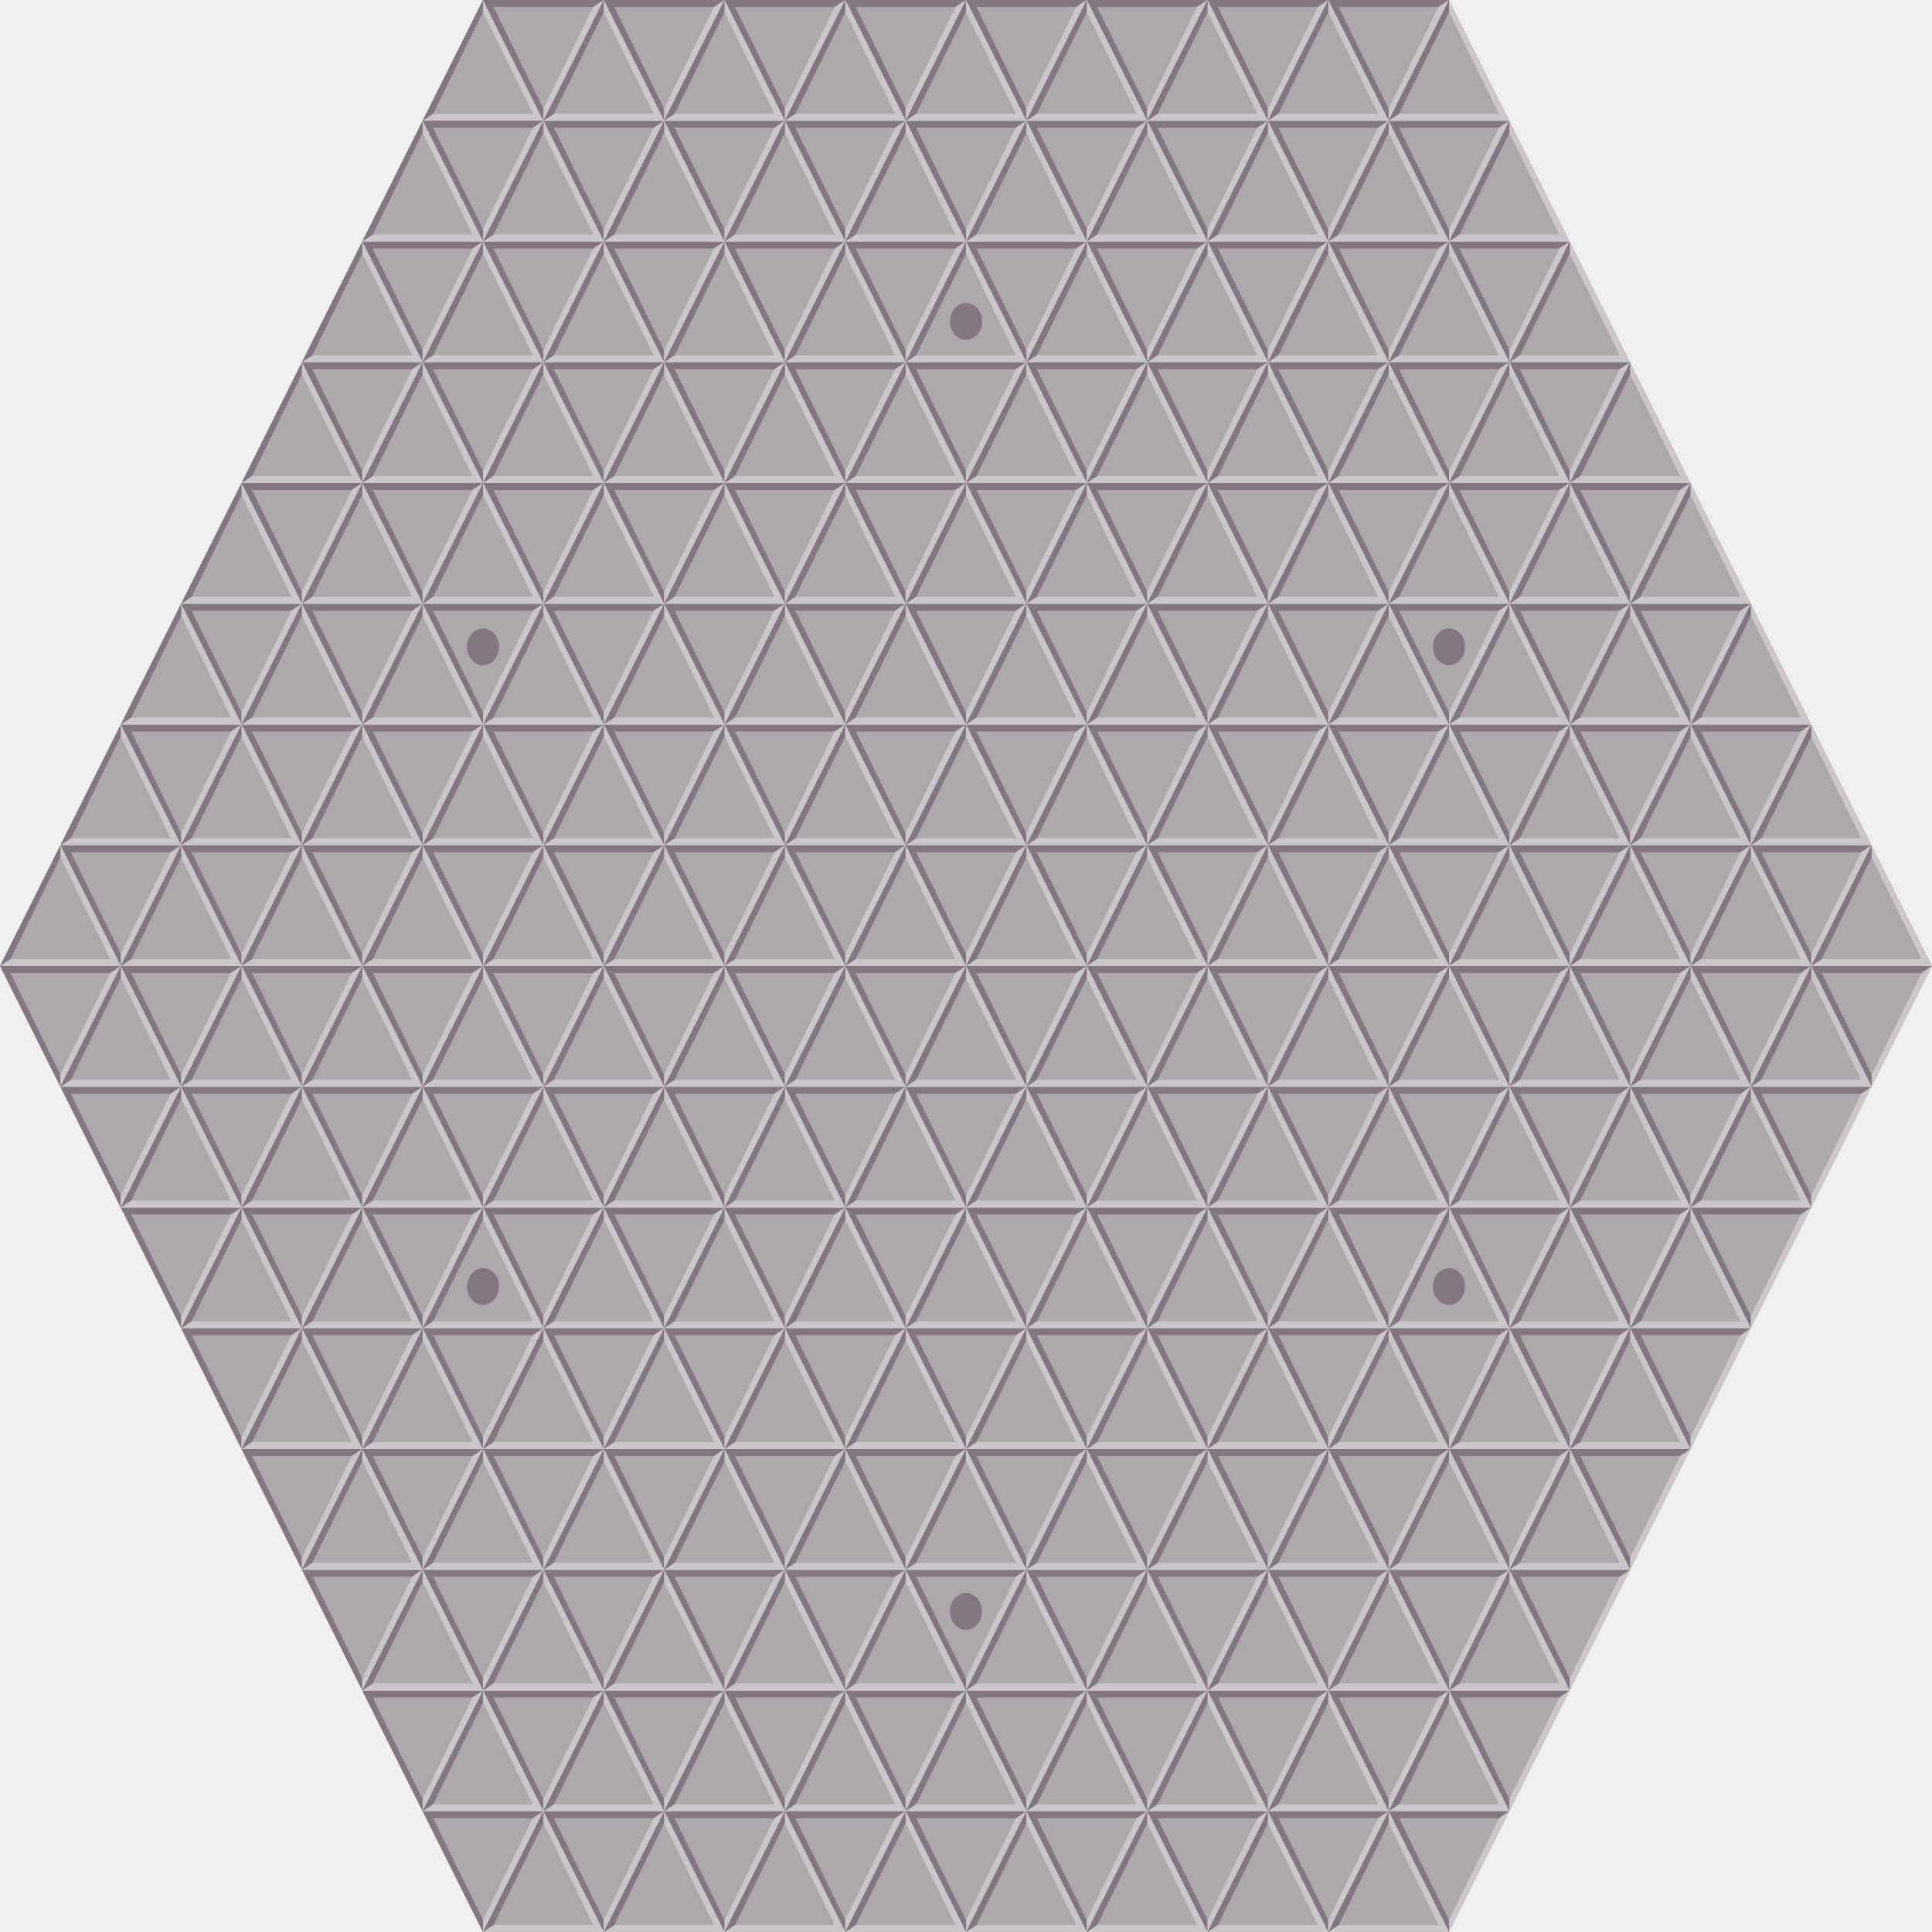
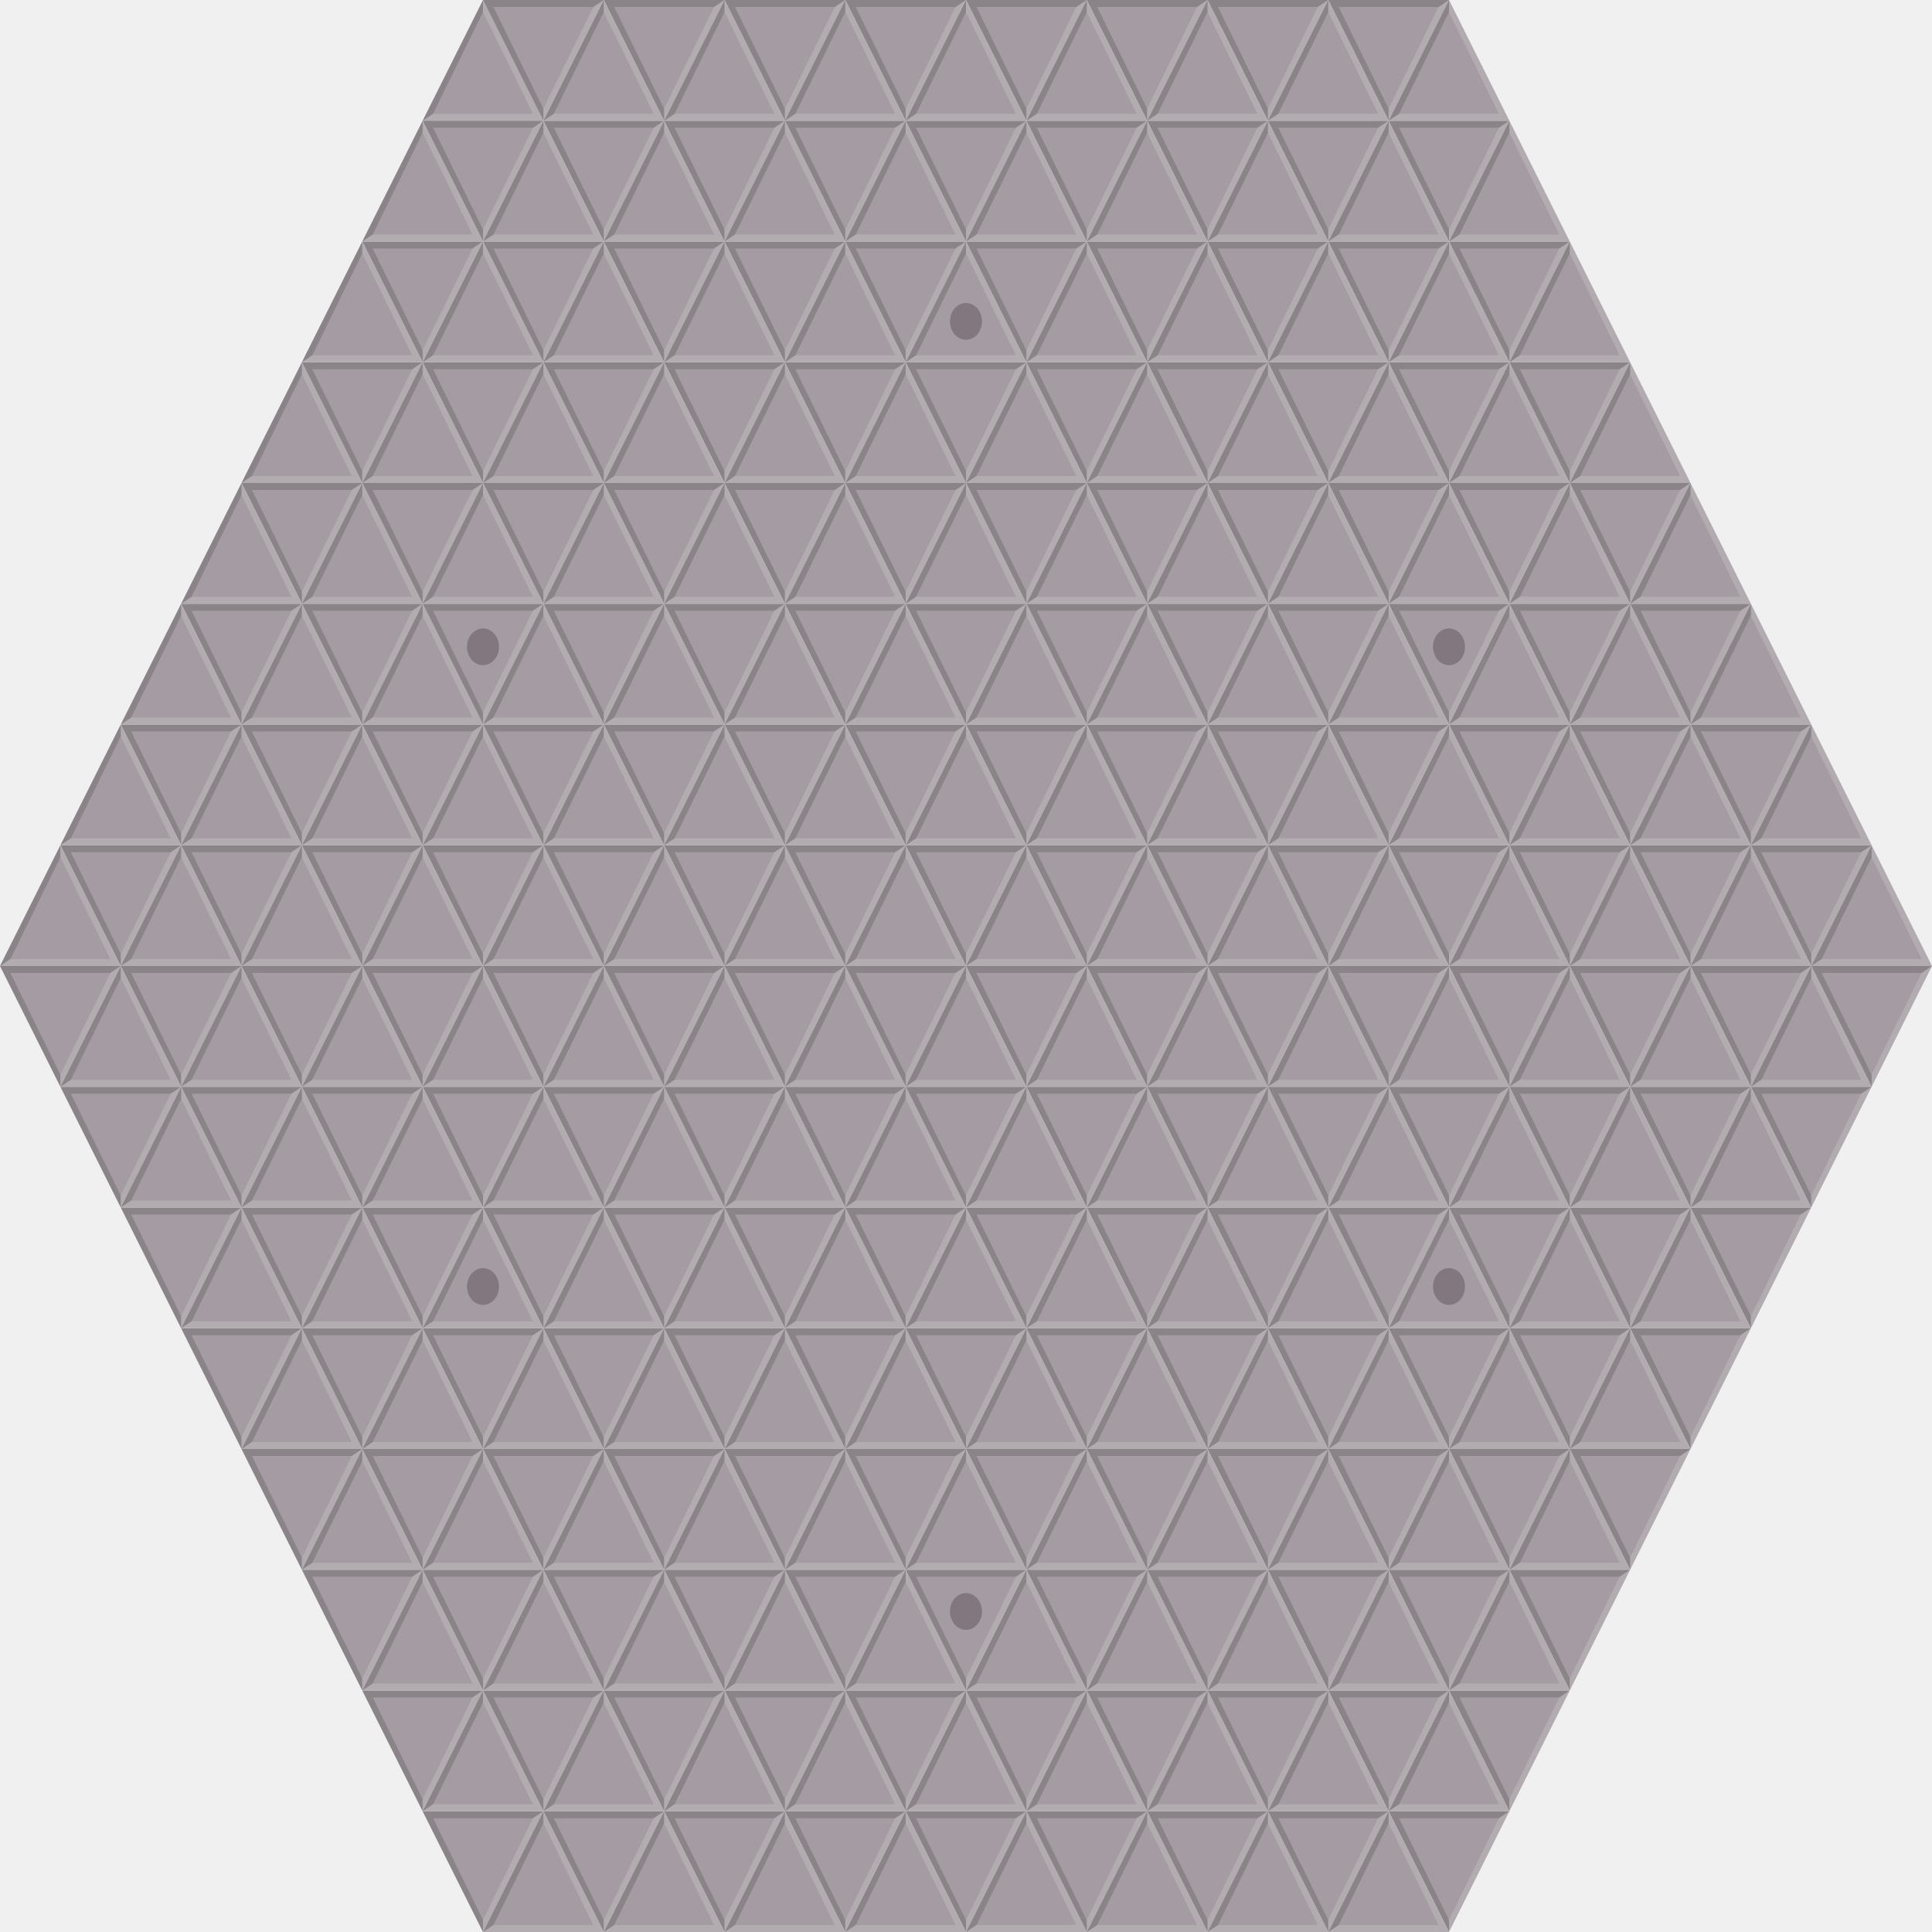
<svg xmlns="http://www.w3.org/2000/svg" xmlns:xlink="http://www.w3.org/1999/xlink" version="1.1" width="320" height="320" id="svg2">
  <defs id="defs4" />
  <g transform="translate(-85,-140.0002)" id="g5421">
-     <path d="m 175,160 -20,0 c 10,-20 0,0 10,-20 z" id="rect2984" style="fill:#aea7ac;fill-opacity:1;fill-rule:evenodd;stroke:none" />
-     <path d="m 165,140 0,2 8.27,16.845 -16.538,0 L 155,160 l 20,0 z" id="path3759" style="fill:#cac6c9;fill-opacity:1;stroke:none" />
-     <path d="m 155,160 1.732,-1.155 8.268,-16.845 0,-2 z" id="path3247" style="fill:#82777e;fill-opacity:1;stroke:none" />
+     <path d="m 175,160 -20,0 c 10,-20 0,0 10,-20 z" id="rect2984" style="fill:#a49ca2;fill-opacity:1;fill-rule:evenodd;stroke:none" />
+     <path d="m 165,140 0,2 8.27,16.845 -16.538,0 L 155,160 l 20,0 z" id="path3759" style="fill:#ffffff;fill-opacity:0.157;stroke:none" />
+     <path d="m 155,160 1.732,-1.155 8.268,-16.845 0,-2 z" id="path3247" style="fill:#000000;fill-opacity:0.157;stroke:none" />
  </g>
  <g transform="translate(-53.73,-140.1548)" id="g4065">
-     <path d="m 133.73,140.155 20,0 c -10,20 0,0 -10,20 z" id="rect2984-3" style="fill:#aea7ac;fill-opacity:1;fill-rule:evenodd;stroke:none" />
+     <path d="m 133.73,140.155 20,0 c -10,20 0,0 -10,20 z" id="rect2984-3" style="fill:#a49ca2;fill-opacity:1;fill-rule:evenodd;stroke:none" />
    <g transform="matrix(-1,0,0,-1,308.73,300.1547)" id="g4017-0">
-       <path d="m 165,140 0,2 8.27,16.845 -16.538,0 L 155,160 l 20,0 z" id="path3759-8" style="fill:#82777e;fill-opacity:1;stroke:none" />
+       <path d="m 165,140 0,2 8.27,16.845 -16.538,0 L 155,160 l 20,0 z" id="path3759-8" style="fill:#000000;fill-opacity:0.157;stroke:none" />
    </g>
-     <path d="m 153.73,140.155 -1.732,1.155 -8.268,16.845 0,2 z" id="path3247-0" style="fill:#cac6c9;fill-opacity:1;stroke:none" />
+     <path d="m 153.73,140.155 -1.732,1.155 -8.268,16.845 0,2 z" id="path3247-0" style="fill:#ffffff;fill-opacity:0.157;stroke:none" />
  </g>
  <use transform="translate(-80,160)" id="use6128" x="0" y="0" width="360" height="360" xlink:href="#g4065" />
  <use transform="translate(-70,180)" id="use6130" x="0" y="0" width="360" height="360" xlink:href="#g4065" />
  <use transform="translate(-60,120)" id="use6160" x="0" y="0" width="360" height="360" xlink:href="#g4065" />
  <use transform="translate(-70,140)" id="use6162" x="0" y="0" width="360" height="360" xlink:href="#g4065" />
  <use transform="translate(-60,160)" id="use6164" x="0" y="0" width="360" height="360" xlink:href="#g4065" />
  <use transform="translate(-50,180)" id="use6166" x="0" y="0" width="360" height="360" xlink:href="#g4065" />
  <use transform="translate(-60,200)" id="use6168" x="0" y="0" width="360" height="360" xlink:href="#g4065" />
  <use transform="translate(-50,220)" id="use6170" x="0" y="0" width="360" height="360" xlink:href="#g4065" />
  <use transform="translate(-40,80.00002)" id="use6192" x="0" y="0" width="360" height="360" xlink:href="#g4065" />
  <use transform="translate(-50,100)" id="use6194" x="0" y="0" width="360" height="360" xlink:href="#g4065" />
  <use transform="translate(-40,120)" id="use6196" x="0" y="0" width="360" height="360" xlink:href="#g4065" />
  <use transform="translate(-50,140)" id="use6198" x="0" y="0" width="360" height="360" xlink:href="#g4065" />
  <use transform="translate(-40,160)" id="use6200" x="0" y="0" width="360" height="360" xlink:href="#g4065" />
  <use transform="translate(-30,180)" id="use6202" x="0" y="0" width="360" height="360" xlink:href="#g4065" />
  <use transform="translate(-40,200)" id="use6204" x="0" y="0" width="360" height="360" xlink:href="#g4065" />
  <use transform="translate(-30,220)" id="use6206" x="0" y="0" width="360" height="360" xlink:href="#g4065" />
  <use transform="translate(-40,240)" id="use6208" x="0" y="0" width="360" height="360" xlink:href="#g4065" />
  <use transform="translate(-30,260.0001)" id="use6210" x="0" y="0" width="360" height="360" xlink:href="#g4065" />
  <use transform="translate(-20,40.00001)" id="use6224" x="0" y="0" width="360" height="360" xlink:href="#g4065" />
  <use transform="translate(-30,60.00002)" id="use6226" x="0" y="0" width="360" height="360" xlink:href="#g4065" />
  <use transform="translate(-20,80.00002)" id="use6228" x="0" y="0" width="360" height="360" xlink:href="#g4065" />
  <use transform="translate(-30,100)" id="use6230" x="0" y="0" width="360" height="360" xlink:href="#g4065" />
  <use transform="translate(-20,120)" id="use6232" x="0" y="0" width="360" height="360" xlink:href="#g4065" />
  <use transform="translate(-30,140)" id="use6234" x="0" y="0" width="360" height="360" xlink:href="#g4065" />
  <use transform="translate(-20,160)" id="use6236" x="0" y="0" width="360" height="360" xlink:href="#g4065" />
  <use transform="translate(-10,180)" id="use6238" x="0" y="0" width="360" height="360" xlink:href="#g4065" />
  <use transform="translate(-20,200)" id="use6240" x="0" y="0" width="360" height="360" xlink:href="#g4065" />
  <use transform="translate(-10,220)" id="use6242" x="0" y="0" width="360" height="360" xlink:href="#g4065" />
  <use transform="translate(-20,240)" id="use6244" x="0" y="0" width="360" height="360" xlink:href="#g4065" />
  <use transform="translate(-10,260.0001)" id="use6246" x="0" y="0" width="360" height="360" xlink:href="#g4065" />
  <use transform="translate(-20,280.0001)" id="use6248" x="0" y="0" width="360" height="360" xlink:href="#g4065" />
  <use transform="translate(-10,300.0001)" id="use6250" x="0" y="0" width="360" height="360" xlink:href="#g4065" />
  <use transform="translate(-10,20.00001)" id="use6258" x="0" y="0" width="360" height="360" xlink:href="#g4065" />
  <use transform="translate(0,40.00001)" id="use6260" x="0" y="0" width="360" height="360" xlink:href="#g4065" />
  <use transform="translate(-10,60.00002)" id="use6262" x="0" y="0" width="360" height="360" xlink:href="#g4065" />
  <use transform="translate(0,80.00002)" id="use6264" x="0" y="0" width="360" height="360" xlink:href="#g4065" />
  <use transform="translate(-10,100)" id="use6266" x="0" y="0" width="360" height="360" xlink:href="#g4065" />
  <use transform="translate(0,120)" id="use6268" x="0" y="0" width="360" height="360" xlink:href="#g4065" />
  <use transform="translate(-10,140)" id="use6270" x="0" y="0" width="360" height="360" xlink:href="#g4065" />
  <use transform="translate(0,160)" id="use6272" x="0" y="0" width="360" height="360" xlink:href="#g4065" />
  <use transform="translate(10,180)" id="use6274" x="0" y="0" width="360" height="360" xlink:href="#g4065" />
  <use transform="translate(0,200)" id="use6276" x="0" y="0" width="360" height="360" xlink:href="#g4065" />
  <use transform="translate(10,220)" id="use6278" x="0" y="0" width="360" height="360" xlink:href="#g4065" />
  <use transform="translate(0,240)" id="use6280" x="0" y="0" width="360" height="360" xlink:href="#g4065" />
  <use transform="translate(10,260.0001)" id="use6282" x="0" y="0" width="360" height="360" xlink:href="#g4065" />
  <use transform="translate(0,280.0001)" id="use6284" x="0" y="0" width="360" height="360" xlink:href="#g4065" />
  <use transform="translate(10,300.0001)" id="use6286" x="0" y="0" width="360" height="360" xlink:href="#g4065" />
  <use transform="translate(20,4e-6)" id="use6292" x="0" y="0" width="360" height="360" xlink:href="#g4065" />
  <use transform="translate(10,20.00001)" id="use6294" x="0" y="0" width="360" height="360" xlink:href="#g4065" />
  <use transform="translate(20,40.00001)" id="use6296" x="0" y="0" width="360" height="360" xlink:href="#g4065" />
  <use transform="translate(10,60.00002)" id="use6298" x="0" y="0" width="360" height="360" xlink:href="#g4065" />
  <use transform="translate(20,80.00002)" id="use6300" x="0" y="0" width="360" height="360" xlink:href="#g4065" />
  <use transform="translate(10,100)" id="use6302" x="0" y="0" width="360" height="360" xlink:href="#g4065" />
  <use transform="translate(20,120)" id="use6304" x="0" y="0" width="360" height="360" xlink:href="#g4065" />
  <use transform="translate(10,140)" id="use6306" x="0" y="0" width="360" height="360" xlink:href="#g4065" />
  <use transform="translate(20,160)" id="use6308" x="0" y="0" width="360" height="360" xlink:href="#g4065" />
  <use transform="translate(30,180)" id="use6310" x="0" y="0" width="360" height="360" xlink:href="#g4065" />
  <use transform="translate(20,200)" id="use6312" x="0" y="0" width="360" height="360" xlink:href="#g4065" />
  <use transform="translate(30,220)" id="use6314" x="0" y="0" width="360" height="360" xlink:href="#g4065" />
  <use transform="translate(20,240)" id="use6316" x="0" y="0" width="360" height="360" xlink:href="#g4065" />
  <use transform="translate(30,260.0001)" id="use6318" x="0" y="0" width="360" height="360" xlink:href="#g4065" />
  <use transform="translate(20,280.0001)" id="use6320" x="0" y="0" width="360" height="360" xlink:href="#g4065" />
  <use transform="translate(30,300.0001)" id="use6322" x="0" y="0" width="360" height="360" xlink:href="#g4065" />
  <use transform="translate(40,4e-6)" id="use6328" x="0" y="0" width="360" height="360" xlink:href="#g4065" />
  <use transform="translate(30,20.00001)" id="use6330" x="0" y="0" width="360" height="360" xlink:href="#g4065" />
  <use transform="translate(40,40.00001)" id="use6332" x="0" y="0" width="360" height="360" xlink:href="#g4065" />
  <use transform="translate(30,60.00002)" id="use6334" x="0" y="0" width="360" height="360" xlink:href="#g4065" />
  <use transform="translate(40,80.00002)" id="use6336" x="0" y="0" width="360" height="360" xlink:href="#g4065" />
  <use transform="translate(30,100)" id="use6338" x="0" y="0" width="360" height="360" xlink:href="#g4065" />
  <use transform="translate(40,120)" id="use6340" x="0" y="0" width="360" height="360" xlink:href="#g4065" />
  <use transform="translate(30,140)" id="use6342" x="0" y="0" width="360" height="360" xlink:href="#g4065" />
  <use transform="translate(40,160)" id="use6344" x="0" y="0" width="360" height="360" xlink:href="#g4065" />
  <use transform="translate(50,180)" id="use6346" x="0" y="0" width="360" height="360" xlink:href="#g4065" />
  <use transform="translate(40,200)" id="use6348" x="0" y="0" width="360" height="360" xlink:href="#g4065" />
  <use transform="translate(50,220)" id="use6350" x="0" y="0" width="360" height="360" xlink:href="#g4065" />
  <use transform="translate(40,240)" id="use6352" x="0" y="0" width="360" height="360" xlink:href="#g4065" />
  <use transform="translate(50,260.0001)" id="use6354" x="0" y="0" width="360" height="360" xlink:href="#g4065" />
  <use transform="translate(40,280.0001)" id="use6356" x="0" y="0" width="360" height="360" xlink:href="#g4065" />
  <use transform="translate(50,300.0001)" id="use6358" x="0" y="0" width="360" height="360" xlink:href="#g4065" />
  <use transform="translate(60,4e-6)" id="use6364" x="0" y="0" width="360" height="360" xlink:href="#g4065" />
  <use transform="translate(50,20.00001)" id="use6366" x="0" y="0" width="360" height="360" xlink:href="#g4065" />
  <use transform="translate(60,40.00001)" id="use6368" x="0" y="0" width="360" height="360" xlink:href="#g4065" />
  <use transform="translate(50,60.00002)" id="use6370" x="0" y="0" width="360" height="360" xlink:href="#g4065" />
  <use transform="translate(60,80.00002)" id="use6372" x="0" y="0" width="360" height="360" xlink:href="#g4065" />
  <use transform="translate(50,100)" id="use6374" x="0" y="0" width="360" height="360" xlink:href="#g4065" />
  <use transform="translate(60,120)" id="use6376" x="0" y="0" width="360" height="360" xlink:href="#g4065" />
  <use transform="translate(50,140)" id="use6378" x="0" y="0" width="360" height="360" xlink:href="#g4065" />
  <use transform="translate(60,160)" id="use6380" x="0" y="0" width="360" height="360" xlink:href="#g4065" />
  <use transform="translate(70,180)" id="use6382" x="0" y="0" width="360" height="360" xlink:href="#g4065" />
  <use transform="translate(60,200)" id="use6384" x="0" y="0" width="360" height="360" xlink:href="#g4065" />
  <use transform="translate(70,220)" id="use6386" x="0" y="0" width="360" height="360" xlink:href="#g4065" />
  <use transform="translate(60,240)" id="use6388" x="0" y="0" width="360" height="360" xlink:href="#g4065" />
  <use transform="translate(70,260.0001)" id="use6390" x="0" y="0" width="360" height="360" xlink:href="#g4065" />
  <use transform="translate(60,280.0001)" id="use6392" x="0" y="0" width="360" height="360" xlink:href="#g4065" />
  <use transform="translate(70,300.0001)" id="use6394" x="0" y="0" width="360" height="360" xlink:href="#g4065" />
  <use transform="translate(80,4e-6)" id="use6400" x="0" y="0" width="360" height="360" xlink:href="#g4065" />
  <use transform="translate(70,20.00001)" id="use6402" x="0" y="0" width="360" height="360" xlink:href="#g4065" />
  <use transform="translate(80,40.00001)" id="use6404" x="0" y="0" width="360" height="360" xlink:href="#g4065" />
  <use transform="translate(70,60.00002)" id="use6406" x="0" y="0" width="360" height="360" xlink:href="#g4065" />
  <use transform="translate(80,80.00002)" id="use6408" x="0" y="0" width="360" height="360" xlink:href="#g4065" />
  <use transform="translate(70,100)" id="use6410" x="0" y="0" width="360" height="360" xlink:href="#g4065" />
  <use transform="translate(80,120)" id="use6412" x="0" y="0" width="360" height="360" xlink:href="#g4065" />
  <use transform="translate(70,140)" id="use6414" x="0" y="0" width="360" height="360" xlink:href="#g4065" />
  <use transform="translate(80,160)" id="use6416" x="0" y="0" width="360" height="360" xlink:href="#g4065" />
  <use transform="translate(90,180)" id="use6418" x="0" y="0" width="360" height="360" xlink:href="#g4065" />
  <use transform="translate(80,200)" id="use6420" x="0" y="0" width="360" height="360" xlink:href="#g4065" />
  <use transform="translate(90,220)" id="use6422" x="0" y="0" width="360" height="360" xlink:href="#g4065" />
  <use transform="translate(80,240)" id="use6424" x="0" y="0" width="360" height="360" xlink:href="#g4065" />
  <use transform="translate(90,260.0001)" id="use6426" x="0" y="0" width="360" height="360" xlink:href="#g4065" />
  <use transform="translate(80,280.0001)" id="use6428" x="0" y="0" width="360" height="360" xlink:href="#g4065" />
  <use transform="translate(90,300.0001)" id="use6430" x="0" y="0" width="360" height="360" xlink:href="#g4065" />
  <use transform="translate(100,4e-6)" id="use6436" x="0" y="0" width="360" height="360" xlink:href="#g4065" />
  <use transform="translate(90,20.00001)" id="use6438" x="0" y="0" width="360" height="360" xlink:href="#g4065" />
  <use transform="translate(100,40.00001)" id="use6440" x="0" y="0" width="360" height="360" xlink:href="#g4065" />
  <use transform="translate(90,60.00002)" id="use6442" x="0" y="0" width="360" height="360" xlink:href="#g4065" />
  <use transform="translate(100,80.00002)" id="use6444" x="0" y="0" width="360" height="360" xlink:href="#g4065" />
  <use transform="translate(90,100)" id="use6446" x="0" y="0" width="360" height="360" xlink:href="#g4065" />
  <use transform="translate(100,120)" id="use6448" x="0" y="0" width="360" height="360" xlink:href="#g4065" />
  <use transform="translate(90,140)" id="use6450" x="0" y="0" width="360" height="360" xlink:href="#g4065" />
  <use transform="translate(100,160)" id="use6452" x="0" y="0" width="360" height="360" xlink:href="#g4065" />
  <use transform="translate(110,180)" id="use6454" x="0" y="0" width="360" height="360" xlink:href="#g4065" />
  <use transform="translate(100,200)" id="use6456" x="0" y="0" width="360" height="360" xlink:href="#g4065" />
  <use transform="translate(110,220)" id="use6458" x="0" y="0" width="360" height="360" xlink:href="#g4065" />
  <use transform="translate(100,240)" id="use6460" x="0" y="0" width="360" height="360" xlink:href="#g4065" />
  <use transform="translate(110,260.0001)" id="use6462" x="0" y="0" width="360" height="360" xlink:href="#g4065" />
  <use transform="translate(100,280.0001)" id="use6464" x="0" y="0" width="360" height="360" xlink:href="#g4065" />
  <use transform="translate(110,300.0001)" id="use6466" x="0" y="0" width="360" height="360" xlink:href="#g4065" />
  <use transform="translate(120,4e-6)" id="use6472" x="0" y="0" width="360" height="360" xlink:href="#g4065" />
  <use transform="translate(110,20.00001)" id="use6474" x="0" y="0" width="360" height="360" xlink:href="#g4065" />
  <use transform="translate(120,40.00001)" id="use6476" x="0" y="0" width="360" height="360" xlink:href="#g4065" />
  <use transform="translate(110,60.00002)" id="use6478" x="0" y="0" width="360" height="360" xlink:href="#g4065" />
  <use transform="translate(120,80.00002)" id="use6480" x="0" y="0" width="360" height="360" xlink:href="#g4065" />
  <use transform="translate(110,100)" id="use6482" x="0" y="0" width="360" height="360" xlink:href="#g4065" />
  <use transform="translate(120,120)" id="use6484" x="0" y="0" width="360" height="360" xlink:href="#g4065" />
  <use transform="translate(110,140)" id="use6486" x="0" y="0" width="360" height="360" xlink:href="#g4065" />
  <use transform="translate(120,160)" id="use6488" x="0" y="0" width="360" height="360" xlink:href="#g4065" />
  <use transform="translate(130,180)" id="use6490" x="0" y="0" width="360" height="360" xlink:href="#g4065" />
  <use transform="translate(120,200)" id="use6492" x="0" y="0" width="360" height="360" xlink:href="#g4065" />
  <use transform="translate(130,220)" id="use6494" x="0" y="0" width="360" height="360" xlink:href="#g4065" />
  <use transform="translate(120,240)" id="use6496" x="0" y="0" width="360" height="360" xlink:href="#g4065" />
  <use transform="translate(130,260.0001)" id="use6498" x="0" y="0" width="360" height="360" xlink:href="#g4065" />
  <use transform="translate(120,280.0001)" id="use6500" x="0" y="0" width="360" height="360" xlink:href="#g4065" />
  <use transform="translate(130,300.0001)" id="use6502" x="0" y="0" width="360" height="360" xlink:href="#g4065" />
  <use transform="translate(140,4e-6)" id="use6508" x="0" y="0" width="360" height="360" xlink:href="#g4065" />
  <use transform="translate(130,20.00001)" id="use6510" x="0" y="0" width="360" height="360" xlink:href="#g4065" />
  <use transform="translate(140,40.00001)" id="use6512" x="0" y="0" width="360" height="360" xlink:href="#g4065" />
  <use transform="translate(130,60.00002)" id="use6514" x="0" y="0" width="360" height="360" xlink:href="#g4065" />
  <use transform="translate(140,80.00002)" id="use6516" x="0" y="0" width="360" height="360" xlink:href="#g4065" />
  <use transform="translate(130,100)" id="use6518" x="0" y="0" width="360" height="360" xlink:href="#g4065" />
  <use transform="translate(140,120)" id="use6520" x="0" y="0" width="360" height="360" xlink:href="#g4065" />
  <use transform="translate(130,140)" id="use6522" x="0" y="0" width="360" height="360" xlink:href="#g4065" />
  <use transform="translate(140,160)" id="use6524" x="0" y="0" width="360" height="360" xlink:href="#g4065" />
  <use transform="translate(150,180)" id="use6526" x="0" y="0" width="360" height="360" xlink:href="#g4065" />
  <use transform="translate(140,200)" id="use6528" x="0" y="0" width="360" height="360" xlink:href="#g4065" />
  <use transform="translate(150,220)" id="use6530" x="0" y="0" width="360" height="360" xlink:href="#g4065" />
  <use transform="translate(140,240)" id="use6532" x="0" y="0" width="360" height="360" xlink:href="#g4065" />
  <use transform="translate(150,260.0001)" id="use6534" x="0" y="0" width="360" height="360" xlink:href="#g4065" />
  <use transform="translate(140,280.0001)" id="use6536" x="0" y="0" width="360" height="360" xlink:href="#g4065" />
  <use transform="translate(150,300.0001)" id="use6538" x="0" y="0" width="360" height="360" xlink:href="#g4065" />
  <use transform="translate(150,20.00001)" id="use6546" x="0" y="0" width="360" height="360" xlink:href="#g4065" />
  <use transform="translate(160,40.00001)" id="use6548" x="0" y="0" width="360" height="360" xlink:href="#g4065" />
  <use transform="translate(150,60.00002)" id="use6550" x="0" y="0" width="360" height="360" xlink:href="#g4065" />
  <use transform="translate(160,80.00002)" id="use6552" x="0" y="0" width="360" height="360" xlink:href="#g4065" />
  <use transform="translate(150,100)" id="use6554" x="0" y="0" width="360" height="360" xlink:href="#g4065" />
  <use transform="translate(160,120)" id="use6556" x="0" y="0" width="360" height="360" xlink:href="#g4065" />
  <use transform="translate(150,140)" id="use6558" x="0" y="0" width="360" height="360" xlink:href="#g4065" />
  <use transform="translate(160,160)" id="use6560" x="0" y="0" width="360" height="360" xlink:href="#g4065" />
  <use transform="translate(170,180)" id="use6562" x="0" y="0" width="360" height="360" xlink:href="#g4065" />
  <use transform="translate(160,200)" id="use6564" x="0" y="0" width="360" height="360" xlink:href="#g4065" />
  <use transform="translate(170,220)" id="use6566" x="0" y="0" width="360" height="360" xlink:href="#g4065" />
  <use transform="translate(160,240)" id="use6568" x="0" y="0" width="360" height="360" xlink:href="#g4065" />
  <use transform="translate(170,260.0001)" id="use6570" x="0" y="0" width="360" height="360" xlink:href="#g4065" />
  <use transform="translate(160,280.0001)" id="use6572" x="0" y="0" width="360" height="360" xlink:href="#g4065" />
  <use transform="translate(170,60.00002)" id="use6586" x="0" y="0" width="360" height="360" xlink:href="#g4065" />
  <use transform="translate(180,80.00002)" id="use6588" x="0" y="0" width="360" height="360" xlink:href="#g4065" />
  <use transform="translate(170,100)" id="use6590" x="0" y="0" width="360" height="360" xlink:href="#g4065" />
  <use transform="translate(180,120)" id="use6592" x="0" y="0" width="360" height="360" xlink:href="#g4065" />
  <use transform="translate(170,140)" id="use6594" x="0" y="0" width="360" height="360" xlink:href="#g4065" />
  <use transform="translate(180,160)" id="use6596" x="0" y="0" width="360" height="360" xlink:href="#g4065" />
  <use transform="translate(190,180)" id="use6598" x="0" y="0" width="360" height="360" xlink:href="#g4065" />
  <use transform="translate(180,200)" id="use6600" x="0" y="0" width="360" height="360" xlink:href="#g4065" />
  <use transform="translate(190,220)" id="use6602" x="0" y="0" width="360" height="360" xlink:href="#g4065" />
  <use transform="translate(180,240)" id="use6604" x="0" y="0" width="360" height="360" xlink:href="#g4065" />
  <use transform="translate(190,100)" id="use6626" x="0" y="0" width="360" height="360" xlink:href="#g4065" />
  <use transform="translate(200,120)" id="use6628" x="0" y="0" width="360" height="360" xlink:href="#g4065" />
  <use transform="translate(190,140)" id="use6630" x="0" y="0" width="360" height="360" xlink:href="#g4065" />
  <use transform="translate(200,160)" id="use6632" x="0" y="0" width="360" height="360" xlink:href="#g4065" />
  <use transform="translate(210,180)" id="use6634" x="0" y="0" width="360" height="360" xlink:href="#g4065" />
  <use transform="translate(200,200)" id="use6636" x="0" y="0" width="360" height="360" xlink:href="#g4065" />
  <use transform="translate(210,140)" id="use6666" x="0" y="0" width="360" height="360" xlink:href="#g4065" />
  <use transform="translate(220,160)" id="use6668" x="0" y="0" width="360" height="360" xlink:href="#g4065" />
  <use transform="translate(-60,120.0001)" id="use7384" x="0" y="0" width="360" height="360" xlink:href="#g5421" />
  <use transform="translate(-70,140.0001)" id="use7386" x="0" y="0" width="360" height="360" xlink:href="#g5421" />
  <use transform="translate(-60,160.0001)" id="use7388" x="0" y="0" width="360" height="360" xlink:href="#g5421" />
  <use transform="translate(-50,180.0001)" id="use7390" x="0" y="0" width="360" height="360" xlink:href="#g5421" />
  <use transform="translate(-40,80.00005)" id="use7416" x="0" y="0" width="360" height="360" xlink:href="#g5421" />
  <use transform="translate(-50,100.0001)" id="use7418" x="0" y="0" width="360" height="360" xlink:href="#g5421" />
  <use transform="translate(-40,120.0001)" id="use7420" x="0" y="0" width="360" height="360" xlink:href="#g5421" />
  <use transform="translate(-50,140.0001)" id="use7422" x="0" y="0" width="360" height="360" xlink:href="#g5421" />
  <use transform="translate(-40,160.0001)" id="use7424" x="0" y="0" width="360" height="360" xlink:href="#g5421" />
  <use transform="translate(-30,180.0001)" id="use7426" x="0" y="0" width="360" height="360" xlink:href="#g5421" />
  <use transform="translate(-40,200.0001)" id="use7428" x="0" y="0" width="360" height="360" xlink:href="#g5421" />
  <use transform="translate(-30,220.0001)" id="use7430" x="0" y="0" width="360" height="360" xlink:href="#g5421" />
  <use transform="translate(-20,40.00003)" id="use7448" x="0" y="0" width="360" height="360" xlink:href="#g5421" />
  <use transform="translate(-30,60.00004)" id="use7450" x="0" y="0" width="360" height="360" xlink:href="#g5421" />
  <use transform="translate(-20,80.00005)" id="use7452" x="0" y="0" width="360" height="360" xlink:href="#g5421" />
  <use transform="translate(-30,100.0001)" id="use7454" x="0" y="0" width="360" height="360" xlink:href="#g5421" />
  <use transform="translate(-20,120.0001)" id="use7456" x="0" y="0" width="360" height="360" xlink:href="#g5421" />
  <use transform="translate(-30,140.0001)" id="use7458" x="0" y="0" width="360" height="360" xlink:href="#g5421" />
  <use transform="translate(-20,160.0001)" id="use7460" x="0" y="0" width="360" height="360" xlink:href="#g5421" />
  <use transform="translate(-10,180.0001)" id="use7462" x="0" y="0" width="360" height="360" xlink:href="#g5421" />
  <use transform="translate(-20,200.0001)" id="use7464" x="0" y="0" width="360" height="360" xlink:href="#g5421" />
  <use transform="translate(-10,220.0001)" id="use7466" x="0" y="0" width="360" height="360" xlink:href="#g5421" />
  <use transform="translate(-20,240.0001)" id="use7468" x="0" y="0" width="360" height="360" xlink:href="#g5421" />
  <use transform="translate(-10,260.0001)" id="use7470" x="0" y="0" width="360" height="360" xlink:href="#g5421" />
  <use transform="translate(-10,20.00002)" id="use7482" x="0" y="0" width="360" height="360" xlink:href="#g5421" />
  <use transform="translate(0,40.00003)" id="use7484" x="0" y="0" width="360" height="360" xlink:href="#g5421" />
  <use transform="translate(-10,60.00004)" id="use7486" x="0" y="0" width="360" height="360" xlink:href="#g5421" />
  <use transform="translate(0,80.00005)" id="use7488" x="0" y="0" width="360" height="360" xlink:href="#g5421" />
  <use transform="translate(-10,100.0001)" id="use7490" x="0" y="0" width="360" height="360" xlink:href="#g5421" />
  <use transform="translate(0,120.0001)" id="use7492" x="0" y="0" width="360" height="360" xlink:href="#g5421" />
  <use transform="translate(-10,140.0001)" id="use7494" x="0" y="0" width="360" height="360" xlink:href="#g5421" />
  <use transform="translate(0,160.0001)" id="use7496" x="0" y="0" width="360" height="360" xlink:href="#g5421" />
  <use transform="translate(10,180.0001)" id="use7498" x="0" y="0" width="360" height="360" xlink:href="#g5421" />
  <use transform="translate(0,200.0001)" id="use7500" x="0" y="0" width="360" height="360" xlink:href="#g5421" />
  <use transform="translate(10,220.0001)" id="use7502" x="0" y="0" width="360" height="360" xlink:href="#g5421" />
  <use transform="translate(0,240.0001)" id="use7504" x="0" y="0" width="360" height="360" xlink:href="#g5421" />
  <use transform="translate(10,260.0001)" id="use7506" x="0" y="0" width="360" height="360" xlink:href="#g5421" />
  <use transform="translate(0,280.0002)" id="use7508" x="0" y="0" width="360" height="360" xlink:href="#g5421" />
  <use transform="translate(10,300.0002)" id="use7510" x="0" y="0" width="360" height="360" xlink:href="#g5421" />
  <use transform="translate(20,1e-5)" id="use7516" x="0" y="0" width="360" height="360" xlink:href="#g5421" />
  <use transform="translate(10,20.00002)" id="use7518" x="0" y="0" width="360" height="360" xlink:href="#g5421" />
  <use transform="translate(20,40.00003)" id="use7520" x="0" y="0" width="360" height="360" xlink:href="#g5421" />
  <use transform="translate(10,60.00004)" id="use7522" x="0" y="0" width="360" height="360" xlink:href="#g5421" />
  <use transform="translate(20,80.00005)" id="use7524" x="0" y="0" width="360" height="360" xlink:href="#g5421" />
  <use transform="translate(10,100.0001)" id="use7526" x="0" y="0" width="360" height="360" xlink:href="#g5421" />
  <use transform="translate(20,120.0001)" id="use7528" x="0" y="0" width="360" height="360" xlink:href="#g5421" />
  <use transform="translate(10,140.0001)" id="use7530" x="0" y="0" width="360" height="360" xlink:href="#g5421" />
  <use transform="translate(20,160.0001)" id="use7532" x="0" y="0" width="360" height="360" xlink:href="#g5421" />
  <use transform="translate(30,180.0001)" id="use7534" x="0" y="0" width="360" height="360" xlink:href="#g5421" />
  <use transform="translate(20,200.0001)" id="use7536" x="0" y="0" width="360" height="360" xlink:href="#g5421" />
  <use transform="translate(30,220.0001)" id="use7538" x="0" y="0" width="360" height="360" xlink:href="#g5421" />
  <use transform="translate(20,240.0001)" id="use7540" x="0" y="0" width="360" height="360" xlink:href="#g5421" />
  <use transform="translate(30,260.0001)" id="use7542" x="0" y="0" width="360" height="360" xlink:href="#g5421" />
  <use transform="translate(20,280.0002)" id="use7544" x="0" y="0" width="360" height="360" xlink:href="#g5421" />
  <use transform="translate(30,300.0002)" id="use7546" x="0" y="0" width="360" height="360" xlink:href="#g5421" />
  <use transform="translate(40,1e-5)" id="use7552" x="0" y="0" width="360" height="360" xlink:href="#g5421" />
  <use transform="translate(30,20.00002)" id="use7554" x="0" y="0" width="360" height="360" xlink:href="#g5421" />
  <use transform="translate(40,40.00003)" id="use7556" x="0" y="0" width="360" height="360" xlink:href="#g5421" />
  <use transform="translate(30,60.00004)" id="use7558" x="0" y="0" width="360" height="360" xlink:href="#g5421" />
  <use transform="translate(40,80.00005)" id="use7560" x="0" y="0" width="360" height="360" xlink:href="#g5421" />
  <use transform="translate(30,100.0001)" id="use7562" x="0" y="0" width="360" height="360" xlink:href="#g5421" />
  <use transform="translate(40,120.0001)" id="use7564" x="0" y="0" width="360" height="360" xlink:href="#g5421" />
  <use transform="translate(30,140.0001)" id="use7566" x="0" y="0" width="360" height="360" xlink:href="#g5421" />
  <use transform="translate(40,160.0001)" id="use7568" x="0" y="0" width="360" height="360" xlink:href="#g5421" />
  <use transform="translate(50,180.0001)" id="use7570" x="0" y="0" width="360" height="360" xlink:href="#g5421" />
  <use transform="translate(40,200.0001)" id="use7572" x="0" y="0" width="360" height="360" xlink:href="#g5421" />
  <use transform="translate(50,220.0001)" id="use7574" x="0" y="0" width="360" height="360" xlink:href="#g5421" />
  <use transform="translate(40,240.0001)" id="use7576" x="0" y="0" width="360" height="360" xlink:href="#g5421" />
  <use transform="translate(50,260.0001)" id="use7578" x="0" y="0" width="360" height="360" xlink:href="#g5421" />
  <use transform="translate(40,280.0002)" id="use7580" x="0" y="0" width="360" height="360" xlink:href="#g5421" />
  <use transform="translate(50,300.0002)" id="use7582" x="0" y="0" width="360" height="360" xlink:href="#g5421" />
  <use transform="translate(60,1e-5)" id="use7588" x="0" y="0" width="360" height="360" xlink:href="#g5421" />
  <use transform="translate(50,20.00002)" id="use7590" x="0" y="0" width="360" height="360" xlink:href="#g5421" />
  <use transform="translate(60,40.00003)" id="use7592" x="0" y="0" width="360" height="360" xlink:href="#g5421" />
  <use transform="translate(50,60.00004)" id="use7594" x="0" y="0" width="360" height="360" xlink:href="#g5421" />
  <use transform="translate(60,80.00005)" id="use7596" x="0" y="0" width="360" height="360" xlink:href="#g5421" />
  <use transform="translate(50,100.0001)" id="use7598" x="0" y="0" width="360" height="360" xlink:href="#g5421" />
  <use transform="translate(60,120.0001)" id="use7600" x="0" y="0" width="360" height="360" xlink:href="#g5421" />
  <use transform="translate(50,140.0001)" id="use7602" x="0" y="0" width="360" height="360" xlink:href="#g5421" />
  <use transform="translate(60,160.0001)" id="use7604" x="0" y="0" width="360" height="360" xlink:href="#g5421" />
  <use transform="translate(70,180.0001)" id="use7606" x="0" y="0" width="360" height="360" xlink:href="#g5421" />
  <use transform="translate(60,200.0001)" id="use7608" x="0" y="0" width="360" height="360" xlink:href="#g5421" />
  <use transform="translate(70,220.0001)" id="use7610" x="0" y="0" width="360" height="360" xlink:href="#g5421" />
  <use transform="translate(60,240.0001)" id="use7612" x="0" y="0" width="360" height="360" xlink:href="#g5421" />
  <use transform="translate(70,260.0001)" id="use7614" x="0" y="0" width="360" height="360" xlink:href="#g5421" />
  <use transform="translate(60,280.0002)" id="use7616" x="0" y="0" width="360" height="360" xlink:href="#g5421" />
  <use transform="translate(70,300.0002)" id="use7618" x="0" y="0" width="360" height="360" xlink:href="#g5421" />
  <use transform="translate(80,1e-5)" id="use7624" x="0" y="0" width="360" height="360" xlink:href="#g5421" />
  <use transform="translate(70,20.00002)" id="use7626" x="0" y="0" width="360" height="360" xlink:href="#g5421" />
  <use transform="translate(80,40.00003)" id="use7628" x="0" y="0" width="360" height="360" xlink:href="#g5421" />
  <use transform="translate(70,60.00004)" id="use7630" x="0" y="0" width="360" height="360" xlink:href="#g5421" />
  <use transform="translate(80,80.00005)" id="use7632" x="0" y="0" width="360" height="360" xlink:href="#g5421" />
  <use transform="translate(70,100.0001)" id="use7634" x="0" y="0" width="360" height="360" xlink:href="#g5421" />
  <use transform="translate(80,120.0001)" id="use7636" x="0" y="0" width="360" height="360" xlink:href="#g5421" />
  <use transform="translate(70,140.0001)" id="use7638" x="0" y="0" width="360" height="360" xlink:href="#g5421" />
  <use transform="translate(80,160.0001)" id="use7640" x="0" y="0" width="360" height="360" xlink:href="#g5421" />
  <use transform="translate(90,180.0001)" id="use7642" x="0" y="0" width="360" height="360" xlink:href="#g5421" />
  <use transform="translate(80,200.0001)" id="use7644" x="0" y="0" width="360" height="360" xlink:href="#g5421" />
  <use transform="translate(90,220.0001)" id="use7646" x="0" y="0" width="360" height="360" xlink:href="#g5421" />
  <use transform="translate(80,240.0001)" id="use7648" x="0" y="0" width="360" height="360" xlink:href="#g5421" />
  <use transform="translate(90,260.0001)" id="use7650" x="0" y="0" width="360" height="360" xlink:href="#g5421" />
  <use transform="translate(80,280.0002)" id="use7652" x="0" y="0" width="360" height="360" xlink:href="#g5421" />
  <use transform="translate(90,300.0002)" id="use7654" x="0" y="0" width="360" height="360" xlink:href="#g5421" />
  <use transform="translate(100,1e-5)" id="use7660" x="0" y="0" width="360" height="360" xlink:href="#g5421" />
  <use transform="translate(90,20.00002)" id="use7662" x="0" y="0" width="360" height="360" xlink:href="#g5421" />
  <use transform="translate(100,40.00003)" id="use7664" x="0" y="0" width="360" height="360" xlink:href="#g5421" />
  <use transform="translate(90,60.00004)" id="use7666" x="0" y="0" width="360" height="360" xlink:href="#g5421" />
  <use transform="translate(100,80.00005)" id="use7668" x="0" y="0" width="360" height="360" xlink:href="#g5421" />
  <use transform="translate(90,100.0001)" id="use7670" x="0" y="0" width="360" height="360" xlink:href="#g5421" />
  <use transform="translate(100,120.0001)" id="use7672" x="0" y="0" width="360" height="360" xlink:href="#g5421" />
  <use transform="translate(90,140.0001)" id="use7674" x="0" y="0" width="360" height="360" xlink:href="#g5421" />
  <use transform="translate(100,160.0001)" id="use7676" x="0" y="0" width="360" height="360" xlink:href="#g5421" />
  <use transform="translate(110,180.0001)" id="use7678" x="0" y="0" width="360" height="360" xlink:href="#g5421" />
  <use transform="translate(100,200.0001)" id="use7680" x="0" y="0" width="360" height="360" xlink:href="#g5421" />
  <use transform="translate(110,220.0001)" id="use7682" x="0" y="0" width="360" height="360" xlink:href="#g5421" />
  <use transform="translate(100,240.0001)" id="use7684" x="0" y="0" width="360" height="360" xlink:href="#g5421" />
  <use transform="translate(110,260.0001)" id="use7686" x="0" y="0" width="360" height="360" xlink:href="#g5421" />
  <use transform="translate(100,280.0002)" id="use7688" x="0" y="0" width="360" height="360" xlink:href="#g5421" />
  <use transform="translate(110,300.0002)" id="use7690" x="0" y="0" width="360" height="360" xlink:href="#g5421" />
  <use transform="translate(120,1e-5)" id="use7696" x="0" y="0" width="360" height="360" xlink:href="#g5421" />
  <use transform="translate(110,20.00002)" id="use7698" x="0" y="0" width="360" height="360" xlink:href="#g5421" />
  <use transform="translate(120,40.00003)" id="use7700" x="0" y="0" width="360" height="360" xlink:href="#g5421" />
  <use transform="translate(110,60.00004)" id="use7702" x="0" y="0" width="360" height="360" xlink:href="#g5421" />
  <use transform="translate(120,80.00005)" id="use7704" x="0" y="0" width="360" height="360" xlink:href="#g5421" />
  <use transform="translate(110,100.0001)" id="use7706" x="0" y="0" width="360" height="360" xlink:href="#g5421" />
  <use transform="translate(120,120.0001)" id="use7708" x="0" y="0" width="360" height="360" xlink:href="#g5421" />
  <use transform="translate(110,140.0001)" id="use7710" x="0" y="0" width="360" height="360" xlink:href="#g5421" />
  <use transform="translate(120,160.0001)" id="use7712" x="0" y="0" width="360" height="360" xlink:href="#g5421" />
  <use transform="translate(130,180.0001)" id="use7714" x="0" y="0" width="360" height="360" xlink:href="#g5421" />
  <use transform="translate(120,200.0001)" id="use7716" x="0" y="0" width="360" height="360" xlink:href="#g5421" />
  <use transform="translate(130,220.0001)" id="use7718" x="0" y="0" width="360" height="360" xlink:href="#g5421" />
  <use transform="translate(120,240.0001)" id="use7720" x="0" y="0" width="360" height="360" xlink:href="#g5421" />
  <use transform="translate(130,260.0001)" id="use7722" x="0" y="0" width="360" height="360" xlink:href="#g5421" />
  <use transform="translate(120,280.0002)" id="use7724" x="0" y="0" width="360" height="360" xlink:href="#g5421" />
  <use transform="translate(130,300.0002)" id="use7726" x="0" y="0" width="360" height="360" xlink:href="#g5421" />
  <use transform="translate(140,1e-5)" id="use7732" x="0" y="0" width="360" height="360" xlink:href="#g5421" />
  <use transform="translate(130,20.00002)" id="use7734" x="0" y="0" width="360" height="360" xlink:href="#g5421" />
  <use transform="translate(140,40.00003)" id="use7736" x="0" y="0" width="360" height="360" xlink:href="#g5421" />
  <use transform="translate(130,60.00004)" id="use7738" x="0" y="0" width="360" height="360" xlink:href="#g5421" />
  <use transform="translate(140,80.00005)" id="use7740" x="0" y="0" width="360" height="360" xlink:href="#g5421" />
  <use transform="translate(130,100.0001)" id="use7742" x="0" y="0" width="360" height="360" xlink:href="#g5421" />
  <use transform="translate(140,120.0001)" id="use7744" x="0" y="0" width="360" height="360" xlink:href="#g5421" />
  <use transform="translate(130,140.0001)" id="use7746" x="0" y="0" width="360" height="360" xlink:href="#g5421" />
  <use transform="translate(140,160.0001)" id="use7748" x="0" y="0" width="360" height="360" xlink:href="#g5421" />
  <use transform="translate(150,180.0001)" id="use7750" x="0" y="0" width="360" height="360" xlink:href="#g5421" />
  <use transform="translate(140,200.0001)" id="use7752" x="0" y="0" width="360" height="360" xlink:href="#g5421" />
  <use transform="translate(150,220.0001)" id="use7754" x="0" y="0" width="360" height="360" xlink:href="#g5421" />
  <use transform="translate(140,240.0001)" id="use7756" x="0" y="0" width="360" height="360" xlink:href="#g5421" />
  <use transform="translate(150,260.0001)" id="use7758" x="0" y="0" width="360" height="360" xlink:href="#g5421" />
  <use transform="translate(140,280.0002)" id="use7760" x="0" y="0" width="360" height="360" xlink:href="#g5421" />
  <use transform="translate(150,300.0002)" id="use7762" x="0" y="0" width="360" height="360" xlink:href="#g5421" />
  <use transform="translate(160,1e-5)" id="use7768" x="0" y="0" width="360" height="360" xlink:href="#g5421" />
  <use transform="translate(150,20.00002)" id="use7770" x="0" y="0" width="360" height="360" xlink:href="#g5421" />
  <use transform="translate(160,40.00003)" id="use7772" x="0" y="0" width="360" height="360" xlink:href="#g5421" />
  <use transform="translate(150,60.00004)" id="use7774" x="0" y="0" width="360" height="360" xlink:href="#g5421" />
  <use transform="translate(160,80.00005)" id="use7776" x="0" y="0" width="360" height="360" xlink:href="#g5421" />
  <use transform="translate(150,100.0001)" id="use7778" x="0" y="0" width="360" height="360" xlink:href="#g5421" />
  <use transform="translate(160,120.0001)" id="use7780" x="0" y="0" width="360" height="360" xlink:href="#g5421" />
  <use transform="translate(150,140.0001)" id="use7782" x="0" y="0" width="360" height="360" xlink:href="#g5421" />
  <use transform="translate(160,160.0001)" id="use7784" x="0" y="0" width="360" height="360" xlink:href="#g5421" />
  <use transform="translate(170,180.0001)" id="use7786" x="0" y="0" width="360" height="360" xlink:href="#g5421" />
  <use transform="translate(160,200.0001)" id="use7788" x="0" y="0" width="360" height="360" xlink:href="#g5421" />
  <use transform="translate(170,220.0001)" id="use7790" x="0" y="0" width="360" height="360" xlink:href="#g5421" />
  <use transform="translate(160,240.0001)" id="use7792" x="0" y="0" width="360" height="360" xlink:href="#g5421" />
  <use transform="translate(170,260.0001)" id="use7794" x="0" y="0" width="360" height="360" xlink:href="#g5421" />
  <use transform="translate(160,280.0002)" id="use7796" x="0" y="0" width="360" height="360" xlink:href="#g5421" />
  <use transform="translate(170,20.00002)" id="use7806" x="0" y="0" width="360" height="360" xlink:href="#g5421" />
  <use transform="translate(180,40.00003)" id="use7808" x="0" y="0" width="360" height="360" xlink:href="#g5421" />
  <use transform="translate(170,60.00004)" id="use7810" x="0" y="0" width="360" height="360" xlink:href="#g5421" />
  <use transform="translate(180,80.00005)" id="use7812" x="0" y="0" width="360" height="360" xlink:href="#g5421" />
  <use transform="translate(170,100.0001)" id="use7814" x="0" y="0" width="360" height="360" xlink:href="#g5421" />
  <use transform="translate(180,120.0001)" id="use7816" x="0" y="0" width="360" height="360" xlink:href="#g5421" />
  <use transform="translate(170,140.0001)" id="use7818" x="0" y="0" width="360" height="360" xlink:href="#g5421" />
  <use transform="translate(180,160.0001)" id="use7820" x="0" y="0" width="360" height="360" xlink:href="#g5421" />
  <use transform="translate(190,180.0001)" id="use7822" x="0" y="0" width="360" height="360" xlink:href="#g5421" />
  <use transform="translate(180,200.0001)" id="use7824" x="0" y="0" width="360" height="360" xlink:href="#g5421" />
  <use transform="translate(190,220.0001)" id="use7826" x="0" y="0" width="360" height="360" xlink:href="#g5421" />
  <use transform="translate(180,240.0001)" id="use7828" x="0" y="0" width="360" height="360" xlink:href="#g5421" />
  <use transform="translate(190,60.00004)" id="use7846" x="0" y="0" width="360" height="360" xlink:href="#g5421" />
  <use transform="translate(200,80.00005)" id="use7848" x="0" y="0" width="360" height="360" xlink:href="#g5421" />
  <use transform="translate(190,100.0001)" id="use7850" x="0" y="0" width="360" height="360" xlink:href="#g5421" />
  <use transform="translate(200,120.0001)" id="use7852" x="0" y="0" width="360" height="360" xlink:href="#g5421" />
  <use transform="translate(190,140.0001)" id="use7854" x="0" y="0" width="360" height="360" xlink:href="#g5421" />
  <use transform="translate(200,160.0001)" id="use7856" x="0" y="0" width="360" height="360" xlink:href="#g5421" />
  <use transform="translate(210,180.0001)" id="use7858" x="0" y="0" width="360" height="360" xlink:href="#g5421" />
  <use transform="translate(200,200.0001)" id="use7860" x="0" y="0" width="360" height="360" xlink:href="#g5421" />
  <use transform="translate(210,100.0001)" id="use7886" x="0" y="0" width="360" height="360" xlink:href="#g5421" />
  <use transform="translate(220,120.0001)" id="use7888" x="0" y="0" width="360" height="360" xlink:href="#g5421" />
  <use transform="translate(210,140.0001)" id="use7890" x="0" y="0" width="360" height="360" xlink:href="#g5421" />
  <use transform="translate(220,160.0001)" id="use7892" x="0" y="0" width="360" height="360" xlink:href="#g5421" />
  <use transform="translate(230,140.0001)" id="use7926" x="0" y="0" width="360" height="360" xlink:href="#g5421" />
  <path d="m 162.652,53.29 a 2.652,3.046 0 0 1 -5.303,0 2.652,3.046 0 1 1 5.303,0 z" id="path3184-9-0" style="fill:#82777e;fill-opacity:1;fill-rule:evenodd;stroke:none" />
  <use transform="translate(-80,53.90016)" id="use9375" x="0" y="0" width="360" height="360" xlink:href="#path3184-9-0" />
  <use transform="translate(80,53.90019)" id="use9381" x="0" y="0" width="360" height="360" xlink:href="#path3184-9-0" />
  <use transform="translate(-80,159.8552)" id="use9383" x="0" y="0" width="360" height="360" xlink:href="#path3184-9-0" />
  <use transform="translate(80,159.8552)" id="use9379" x="0" y="0" width="360" height="360" xlink:href="#path3184-9-0" />
  <use transform="translate(0,213.6754)" id="use9377" x="0" y="0" width="360" height="360" xlink:href="#path3184-9-0" />
</svg>
